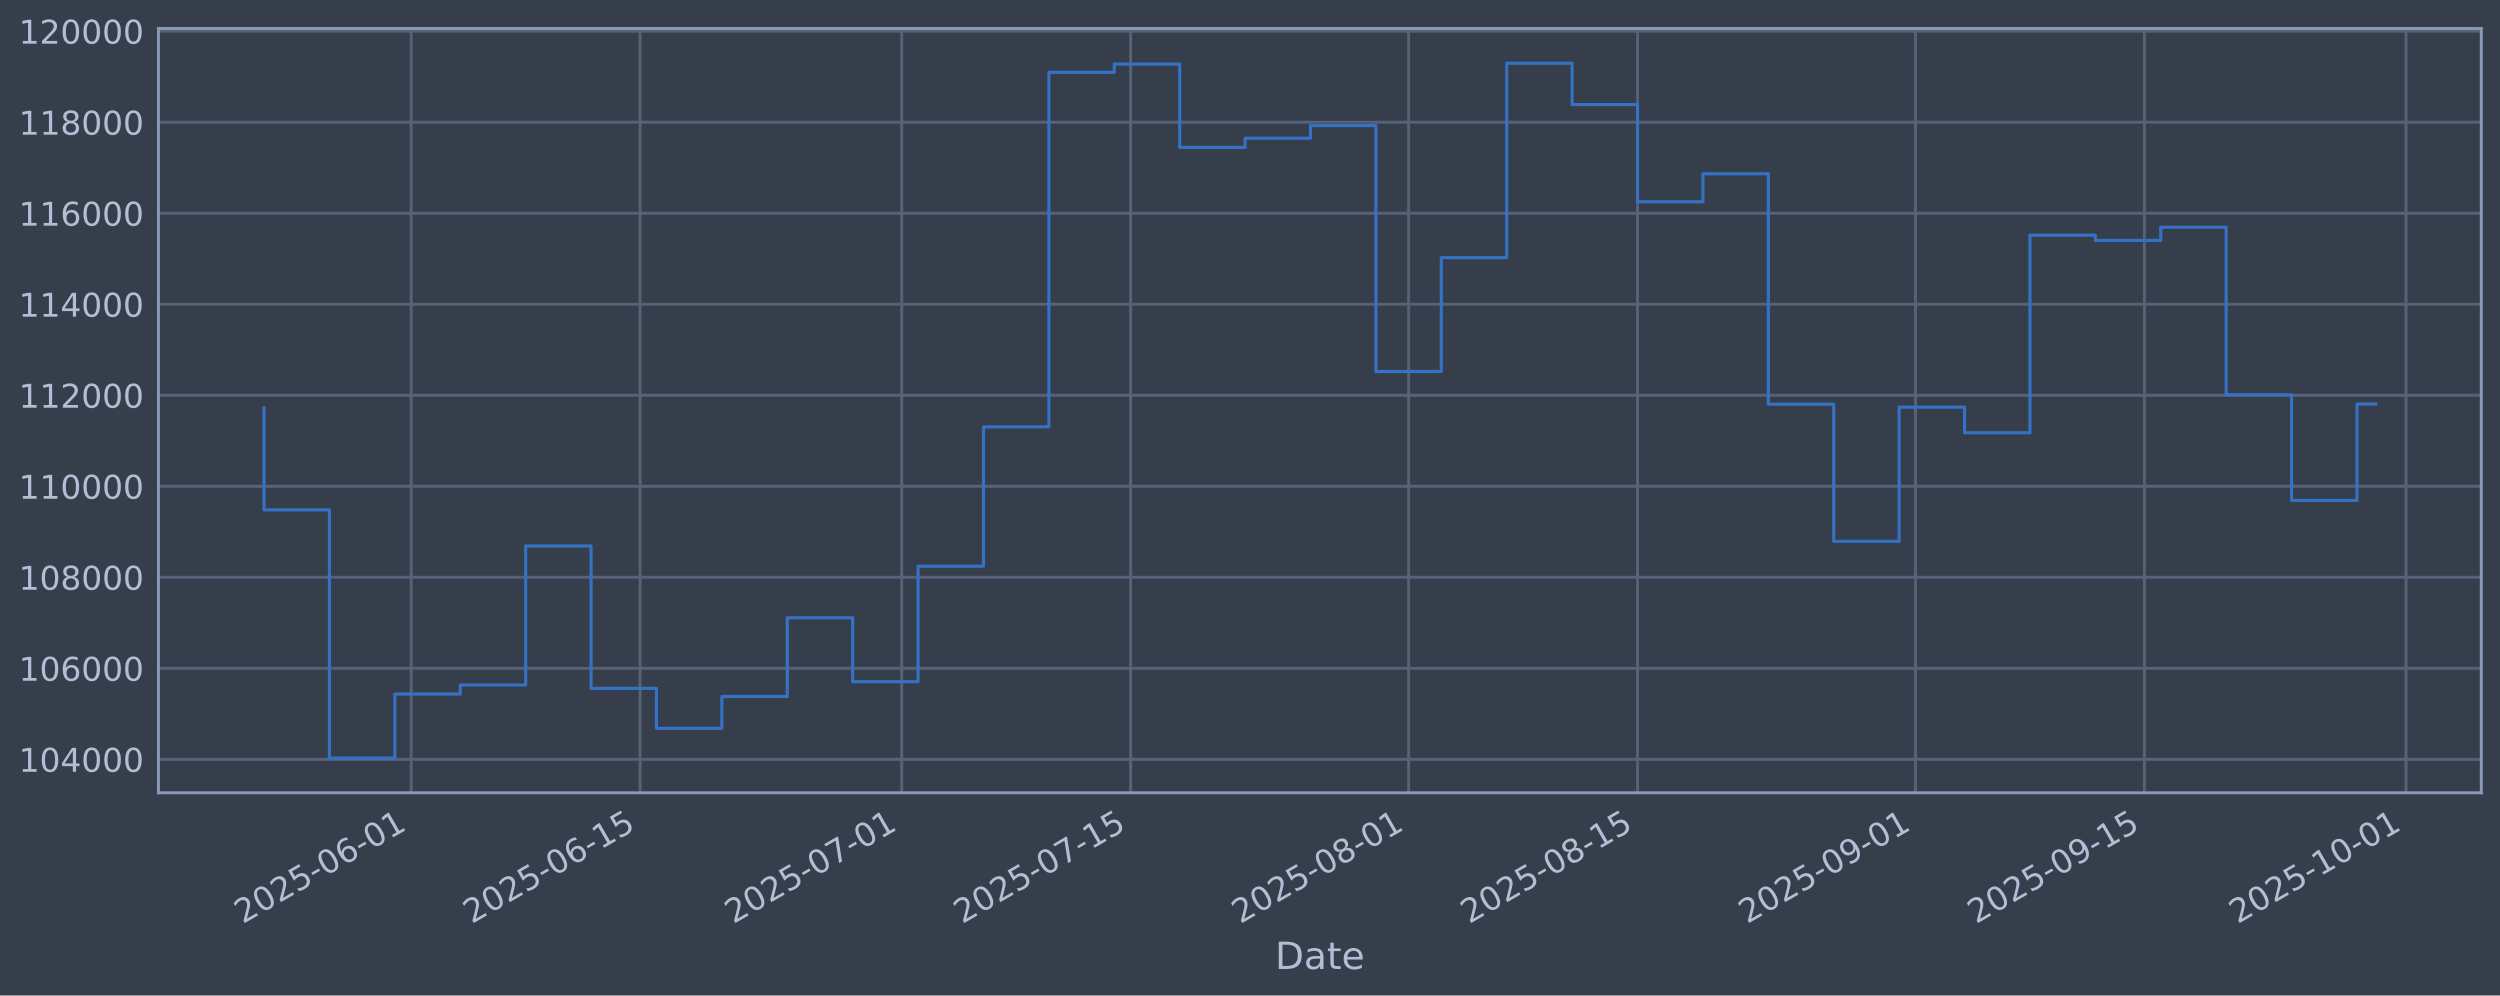
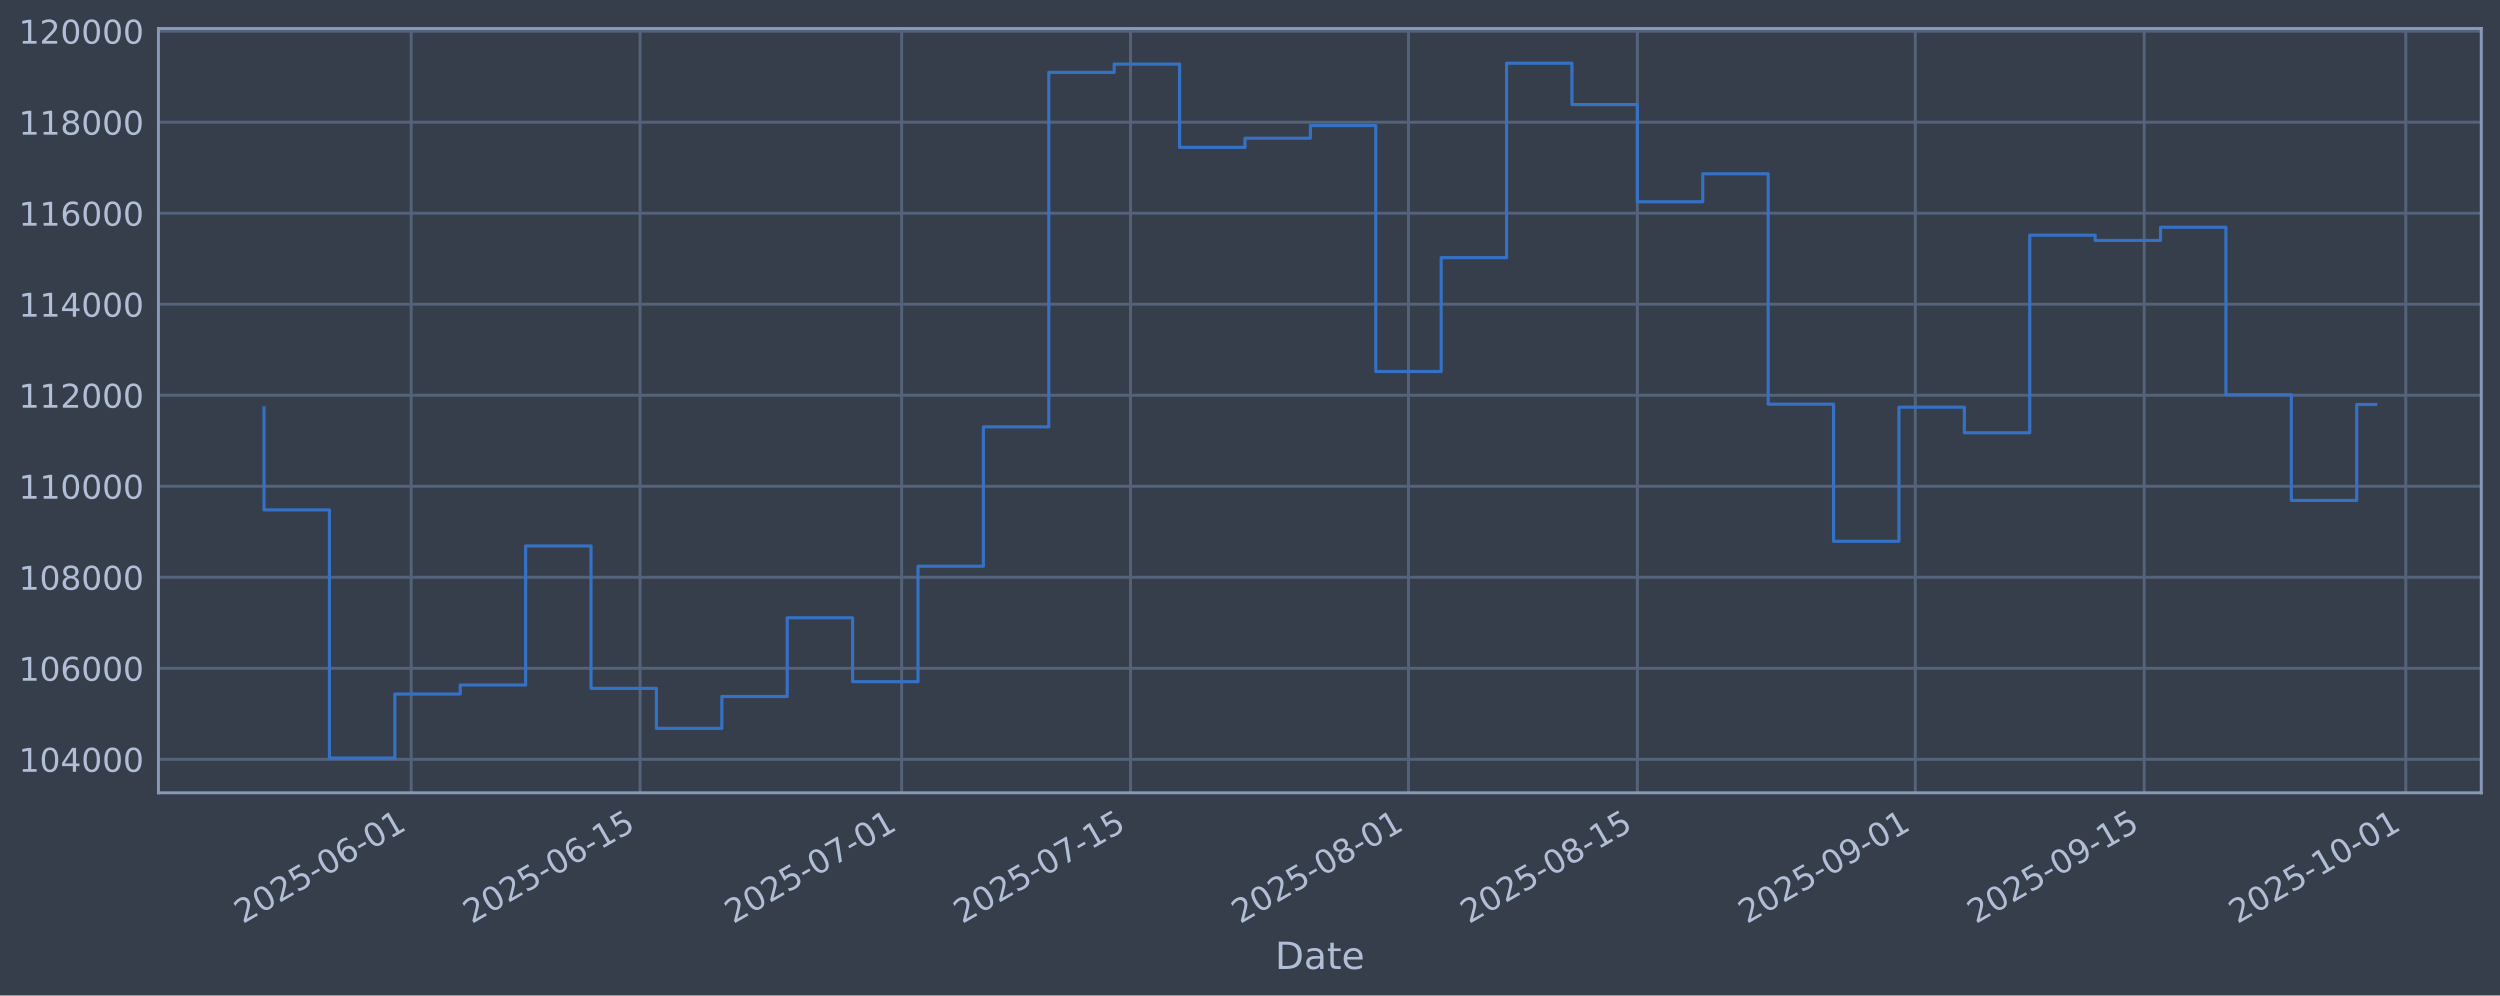
<svg xmlns="http://www.w3.org/2000/svg" xmlns:xlink="http://www.w3.org/1999/xlink" width="960.9pt" height="382.628pt" viewBox="0 0 960.9 382.628" version="1.1">
  <defs>
    <style type="text/css">*{stroke-linejoin: round; stroke-linecap: butt}</style>
  </defs>
  <g id="figure_1">
    <g id="patch_1">
      <path d="M 0 382.628  L 960.9 382.628  L 960.9 0  L 0 0  z " style="fill: #373e4b" />
    </g>
    <g id="axes_1">
      <g id="patch_2">
        <path d="M 60.901 304.718  L 953.701 304.718  L 953.701 10.958  L 60.901 10.958  z " style="fill: #373e4b" />
      </g>
      <g id="matplotlib.axis_1">
        <g id="xtick_1">
          <g id="line2d_1">
-             <path d="M 158.045 304.718  L 158.045 10.958  " clip-path="url(#pf0b9ecc4d0)" style="fill: none; stroke: #546379; stroke-width: 1.12; stroke-linecap: square" />
+             <path d="M 158.038 304.718  L 158.038 10.958  " clip-path="url(#p8da7ba07f3)" style="fill: none; stroke: #546379; stroke-width: 1.12; stroke-linecap: square" />
          </g>
          <g id="line2d_2" />
          <g id="text_1">
-             <g style="fill: #b1bed6" transform="translate(93.31919 355.2226) rotate(-30) scale(0.126 -0.126)">
+             <g style="fill: #b1bed6" transform="translate(93.31251 355.2226) rotate(-30) scale(0.126 -0.126)">
              <defs>
                <path id="DejaVuSans-32" d="M 1228 531  L 3431 531  L 3431 0  L 469 0  L 469 531  Q 828 903 1448 1529  Q 2069 2156 2228 2338  Q 2531 2678 2651 2914  Q 2772 3150 2772 3378  Q 2772 3750 2511 3984  Q 2250 4219 1831 4219  Q 1534 4219 1204 4116  Q 875 4013 500 3803  L 500 4441  Q 881 4594 1212 4672  Q 1544 4750 1819 4750  Q 2544 4750 2975 4387  Q 3406 4025 3406 3419  Q 3406 3131 3298 2873  Q 3191 2616 2906 2266  Q 2828 2175 2409 1742  Q 1991 1309 1228 531  z " transform="scale(0.015625)" />
                <path id="DejaVuSans-30" d="M 2034 4250  Q 1547 4250 1301 3770  Q 1056 3291 1056 2328  Q 1056 1369 1301 889  Q 1547 409 2034 409  Q 2525 409 2770 889  Q 3016 1369 3016 2328  Q 3016 3291 2770 3770  Q 2525 4250 2034 4250  z M 2034 4750  Q 2819 4750 3233 4129  Q 3647 3509 3647 2328  Q 3647 1150 3233 529  Q 2819 -91 2034 -91  Q 1250 -91 836 529  Q 422 1150 422 2328  Q 422 3509 836 4129  Q 1250 4750 2034 4750  z " transform="scale(0.015625)" />
                <path id="DejaVuSans-35" d="M 691 4666  L 3169 4666  L 3169 4134  L 1269 4134  L 1269 2991  Q 1406 3038 1543 3061  Q 1681 3084 1819 3084  Q 2600 3084 3056 2656  Q 3513 2228 3513 1497  Q 3513 744 3044 326  Q 2575 -91 1722 -91  Q 1428 -91 1123 -41  Q 819 9 494 109  L 494 744  Q 775 591 1075 516  Q 1375 441 1709 441  Q 2250 441 2565 725  Q 2881 1009 2881 1497  Q 2881 1984 2565 2268  Q 2250 2553 1709 2553  Q 1456 2553 1204 2497  Q 953 2441 691 2322  L 691 4666  z " transform="scale(0.015625)" />
                <path id="DejaVuSans-2d" d="M 313 2009  L 1997 2009  L 1997 1497  L 313 1497  L 313 2009  z " transform="scale(0.015625)" />
                <path id="DejaVuSans-36" d="M 2113 2584  Q 1688 2584 1439 2293  Q 1191 2003 1191 1497  Q 1191 994 1439 701  Q 1688 409 2113 409  Q 2538 409 2786 701  Q 3034 994 3034 1497  Q 3034 2003 2786 2293  Q 2538 2584 2113 2584  z M 3366 4563  L 3366 3988  Q 3128 4100 2886 4159  Q 2644 4219 2406 4219  Q 1781 4219 1451 3797  Q 1122 3375 1075 2522  Q 1259 2794 1537 2939  Q 1816 3084 2150 3084  Q 2853 3084 3261 2657  Q 3669 2231 3669 1497  Q 3669 778 3244 343  Q 2819 -91 2113 -91  Q 1303 -91 875 529  Q 447 1150 447 2328  Q 447 3434 972 4092  Q 1497 4750 2381 4750  Q 2619 4750 2861 4703  Q 3103 4656 3366 4563  z " transform="scale(0.015625)" />
                <path id="DejaVuSans-31" d="M 794 531  L 1825 531  L 1825 4091  L 703 3866  L 703 4441  L 1819 4666  L 2450 4666  L 2450 531  L 3481 531  L 3481 0  L 794 0  L 794 531  z " transform="scale(0.015625)" />
              </defs>
              <use xlink:href="#DejaVuSans-32" />
              <use xlink:href="#DejaVuSans-30" transform="translate(63.62305 0)" />
              <use xlink:href="#DejaVuSans-32" transform="translate(127.2461 0)" />
              <use xlink:href="#DejaVuSans-35" transform="translate(190.8691 0)" />
              <use xlink:href="#DejaVuSans-2d" transform="translate(254.4922 0)" />
              <use xlink:href="#DejaVuSans-30" transform="translate(290.5762 0)" />
              <use xlink:href="#DejaVuSans-36" transform="translate(354.1992 0)" />
              <use xlink:href="#DejaVuSans-2d" transform="translate(417.8223 0)" />
              <use xlink:href="#DejaVuSans-30" transform="translate(453.9062 0)" />
              <use xlink:href="#DejaVuSans-31" transform="translate(517.5293 0)" />
            </g>
          </g>
        </g>
        <g id="xtick_2">
          <g id="line2d_3">
-             <path d="M 246.031 304.718  L 246.031 10.958  " clip-path="url(#pf0b9ecc4d0)" style="fill: none; stroke: #546379; stroke-width: 1.12; stroke-linecap: square" />
+             <path d="M 246.014 304.718  L 246.014 10.958  " clip-path="url(#p8da7ba07f3)" style="fill: none; stroke: #546379; stroke-width: 1.12; stroke-linecap: square" />
          </g>
          <g id="line2d_4" />
          <g id="text_2">
-             <g style="fill: #b1bed6" transform="translate(181.3051 355.2226) rotate(-30) scale(0.126 -0.126)">
+             <g style="fill: #b1bed6" transform="translate(181.288 355.2226) rotate(-30) scale(0.126 -0.126)">
              <use xlink:href="#DejaVuSans-32" />
              <use xlink:href="#DejaVuSans-30" transform="translate(63.62305 0)" />
              <use xlink:href="#DejaVuSans-32" transform="translate(127.2461 0)" />
              <use xlink:href="#DejaVuSans-35" transform="translate(190.8691 0)" />
              <use xlink:href="#DejaVuSans-2d" transform="translate(254.4922 0)" />
              <use xlink:href="#DejaVuSans-30" transform="translate(290.5762 0)" />
              <use xlink:href="#DejaVuSans-36" transform="translate(354.1992 0)" />
              <use xlink:href="#DejaVuSans-2d" transform="translate(417.8223 0)" />
              <use xlink:href="#DejaVuSans-31" transform="translate(453.9062 0)" />
              <use xlink:href="#DejaVuSans-35" transform="translate(517.5293 0)" />
            </g>
          </g>
        </g>
        <g id="xtick_3">
          <g id="line2d_5">
-             <path d="M 346.586 304.718  L 346.586 10.958  " clip-path="url(#pf0b9ecc4d0)" style="fill: none; stroke: #546379; stroke-width: 1.12; stroke-linecap: square" />
+             <path d="M 346.557 304.718  L 346.557 10.958  " clip-path="url(#p8da7ba07f3)" style="fill: none; stroke: #546379; stroke-width: 1.12; stroke-linecap: square" />
          </g>
          <g id="line2d_6" />
          <g id="text_3">
-             <g style="fill: #b1bed6" transform="translate(281.8605 355.2226) rotate(-30) scale(0.126 -0.126)">
+             <g style="fill: #b1bed6" transform="translate(281.8315 355.2226) rotate(-30) scale(0.126 -0.126)">
              <defs>
                <path id="DejaVuSans-37" d="M 525 4666  L 3525 4666  L 3525 4397  L 1831 0  L 1172 0  L 2766 4134  L 525 4134  L 525 4666  z " transform="scale(0.015625)" />
              </defs>
              <use xlink:href="#DejaVuSans-32" />
              <use xlink:href="#DejaVuSans-30" transform="translate(63.62305 0)" />
              <use xlink:href="#DejaVuSans-32" transform="translate(127.2461 0)" />
              <use xlink:href="#DejaVuSans-35" transform="translate(190.8691 0)" />
              <use xlink:href="#DejaVuSans-2d" transform="translate(254.4922 0)" />
              <use xlink:href="#DejaVuSans-30" transform="translate(290.5762 0)" />
              <use xlink:href="#DejaVuSans-37" transform="translate(354.1992 0)" />
              <use xlink:href="#DejaVuSans-2d" transform="translate(417.8223 0)" />
              <use xlink:href="#DejaVuSans-30" transform="translate(453.9062 0)" />
              <use xlink:href="#DejaVuSans-31" transform="translate(517.5293 0)" />
            </g>
          </g>
        </g>
        <g id="xtick_4">
          <g id="line2d_7">
-             <path d="M 434.572 304.718  L 434.572 10.958  " clip-path="url(#pf0b9ecc4d0)" style="fill: none; stroke: #546379; stroke-width: 1.12; stroke-linecap: square" />
+             <path d="M 434.533 304.718  L 434.533 10.958  " clip-path="url(#p8da7ba07f3)" style="fill: none; stroke: #546379; stroke-width: 1.12; stroke-linecap: square" />
          </g>
          <g id="line2d_8" />
          <g id="text_4">
-             <g style="fill: #b1bed6" transform="translate(369.8464 355.2226) rotate(-30) scale(0.126 -0.126)">
+             <g style="fill: #b1bed6" transform="translate(369.807 355.2226) rotate(-30) scale(0.126 -0.126)">
              <use xlink:href="#DejaVuSans-32" />
              <use xlink:href="#DejaVuSans-30" transform="translate(63.62305 0)" />
              <use xlink:href="#DejaVuSans-32" transform="translate(127.2461 0)" />
              <use xlink:href="#DejaVuSans-35" transform="translate(190.8691 0)" />
              <use xlink:href="#DejaVuSans-2d" transform="translate(254.4922 0)" />
              <use xlink:href="#DejaVuSans-30" transform="translate(290.5762 0)" />
              <use xlink:href="#DejaVuSans-37" transform="translate(354.1992 0)" />
              <use xlink:href="#DejaVuSans-2d" transform="translate(417.8223 0)" />
              <use xlink:href="#DejaVuSans-31" transform="translate(453.9062 0)" />
              <use xlink:href="#DejaVuSans-35" transform="translate(517.5293 0)" />
            </g>
          </g>
        </g>
        <g id="xtick_5">
          <g id="line2d_9">
-             <path d="M 541.412 304.718  L 541.412 10.958  " clip-path="url(#pf0b9ecc4d0)" style="fill: none; stroke: #546379; stroke-width: 1.12; stroke-linecap: square" />
+             <path d="M 541.36 304.718  L 541.36 10.958  " clip-path="url(#p8da7ba07f3)" style="fill: none; stroke: #546379; stroke-width: 1.12; stroke-linecap: square" />
          </g>
          <g id="line2d_10" />
          <g id="text_5">
-             <g style="fill: #b1bed6" transform="translate(476.6864 355.2226) rotate(-30) scale(0.126 -0.126)">
+             <g style="fill: #b1bed6" transform="translate(476.6345 355.2226) rotate(-30) scale(0.126 -0.126)">
              <defs>
                <path id="DejaVuSans-38" d="M 2034 2216  Q 1584 2216 1326 1975  Q 1069 1734 1069 1313  Q 1069 891 1326 650  Q 1584 409 2034 409  Q 2484 409 2743 651  Q 3003 894 3003 1313  Q 3003 1734 2745 1975  Q 2488 2216 2034 2216  z M 1403 2484  Q 997 2584 770 2862  Q 544 3141 544 3541  Q 544 4100 942 4425  Q 1341 4750 2034 4750  Q 2731 4750 3128 4425  Q 3525 4100 3525 3541  Q 3525 3141 3298 2862  Q 3072 2584 2669 2484  Q 3125 2378 3379 2068  Q 3634 1759 3634 1313  Q 3634 634 3220 271  Q 2806 -91 2034 -91  Q 1263 -91 848 271  Q 434 634 434 1313  Q 434 1759 690 2068  Q 947 2378 1403 2484  z M 1172 3481  Q 1172 3119 1398 2916  Q 1625 2713 2034 2713  Q 2441 2713 2670 2916  Q 2900 3119 2900 3481  Q 2900 3844 2670 4047  Q 2441 4250 2034 4250  Q 1625 4250 1398 4047  Q 1172 3844 1172 3481  z " transform="scale(0.015625)" />
              </defs>
              <use xlink:href="#DejaVuSans-32" />
              <use xlink:href="#DejaVuSans-30" transform="translate(63.62305 0)" />
              <use xlink:href="#DejaVuSans-32" transform="translate(127.2461 0)" />
              <use xlink:href="#DejaVuSans-35" transform="translate(190.8691 0)" />
              <use xlink:href="#DejaVuSans-2d" transform="translate(254.4922 0)" />
              <use xlink:href="#DejaVuSans-30" transform="translate(290.5762 0)" />
              <use xlink:href="#DejaVuSans-38" transform="translate(354.1992 0)" />
              <use xlink:href="#DejaVuSans-2d" transform="translate(417.8223 0)" />
              <use xlink:href="#DejaVuSans-30" transform="translate(453.9062 0)" />
              <use xlink:href="#DejaVuSans-31" transform="translate(517.5293 0)" />
            </g>
          </g>
        </g>
        <g id="xtick_6">
          <g id="line2d_11">
-             <path d="M 629.398 304.718  L 629.398 10.958  " clip-path="url(#pf0b9ecc4d0)" style="fill: none; stroke: #546379; stroke-width: 1.12; stroke-linecap: square" />
+             <path d="M 629.336 304.718  L 629.336 10.958  " clip-path="url(#p8da7ba07f3)" style="fill: none; stroke: #546379; stroke-width: 1.12; stroke-linecap: square" />
          </g>
          <g id="line2d_12" />
          <g id="text_6">
-             <g style="fill: #b1bed6" transform="translate(564.6724 355.2226) rotate(-30) scale(0.126 -0.126)">
+             <g style="fill: #b1bed6" transform="translate(564.61 355.2226) rotate(-30) scale(0.126 -0.126)">
              <use xlink:href="#DejaVuSans-32" />
              <use xlink:href="#DejaVuSans-30" transform="translate(63.62305 0)" />
              <use xlink:href="#DejaVuSans-32" transform="translate(127.2461 0)" />
              <use xlink:href="#DejaVuSans-35" transform="translate(190.8691 0)" />
              <use xlink:href="#DejaVuSans-2d" transform="translate(254.4922 0)" />
              <use xlink:href="#DejaVuSans-30" transform="translate(290.5762 0)" />
              <use xlink:href="#DejaVuSans-38" transform="translate(354.1992 0)" />
              <use xlink:href="#DejaVuSans-2d" transform="translate(417.8223 0)" />
              <use xlink:href="#DejaVuSans-31" transform="translate(453.9062 0)" />
              <use xlink:href="#DejaVuSans-35" transform="translate(517.5293 0)" />
            </g>
          </g>
        </g>
        <g id="xtick_7">
          <g id="line2d_13">
-             <path d="M 736.238 304.718  L 736.238 10.958  " clip-path="url(#pf0b9ecc4d0)" style="fill: none; stroke: #546379; stroke-width: 1.12; stroke-linecap: square" />
+             <path d="M 736.163 304.718  L 736.163 10.958  " clip-path="url(#p8da7ba07f3)" style="fill: none; stroke: #546379; stroke-width: 1.12; stroke-linecap: square" />
          </g>
          <g id="line2d_14" />
          <g id="text_7">
-             <g style="fill: #b1bed6" transform="translate(671.5124 355.2226) rotate(-30) scale(0.126 -0.126)">
+             <g style="fill: #b1bed6" transform="translate(671.4374 355.2226) rotate(-30) scale(0.126 -0.126)">
              <defs>
                <path id="DejaVuSans-39" d="M 703 97  L 703 672  Q 941 559 1184 500  Q 1428 441 1663 441  Q 2288 441 2617 861  Q 2947 1281 2994 2138  Q 2813 1869 2534 1725  Q 2256 1581 1919 1581  Q 1219 1581 811 2004  Q 403 2428 403 3163  Q 403 3881 828 4315  Q 1253 4750 1959 4750  Q 2769 4750 3195 4129  Q 3622 3509 3622 2328  Q 3622 1225 3098 567  Q 2575 -91 1691 -91  Q 1453 -91 1209 -44  Q 966 3 703 97  z M 1959 2075  Q 2384 2075 2632 2365  Q 2881 2656 2881 3163  Q 2881 3666 2632 3958  Q 2384 4250 1959 4250  Q 1534 4250 1286 3958  Q 1038 3666 1038 3163  Q 1038 2656 1286 2365  Q 1534 2075 1959 2075  z " transform="scale(0.015625)" />
              </defs>
              <use xlink:href="#DejaVuSans-32" />
              <use xlink:href="#DejaVuSans-30" transform="translate(63.62305 0)" />
              <use xlink:href="#DejaVuSans-32" transform="translate(127.2461 0)" />
              <use xlink:href="#DejaVuSans-35" transform="translate(190.8691 0)" />
              <use xlink:href="#DejaVuSans-2d" transform="translate(254.4922 0)" />
              <use xlink:href="#DejaVuSans-30" transform="translate(290.5762 0)" />
              <use xlink:href="#DejaVuSans-39" transform="translate(354.1992 0)" />
              <use xlink:href="#DejaVuSans-2d" transform="translate(417.8223 0)" />
              <use xlink:href="#DejaVuSans-30" transform="translate(453.9062 0)" />
              <use xlink:href="#DejaVuSans-31" transform="translate(517.5293 0)" />
            </g>
          </g>
        </g>
        <g id="xtick_8">
          <g id="line2d_15">
-             <path d="M 824.224 304.718  L 824.224 10.958  " clip-path="url(#pf0b9ecc4d0)" style="fill: none; stroke: #546379; stroke-width: 1.12; stroke-linecap: square" />
+             <path d="M 824.138 304.718  L 824.138 10.958  " clip-path="url(#p8da7ba07f3)" style="fill: none; stroke: #546379; stroke-width: 1.12; stroke-linecap: square" />
          </g>
          <g id="line2d_16" />
          <g id="text_8">
-             <g style="fill: #b1bed6" transform="translate(759.4983 355.2226) rotate(-30) scale(0.126 -0.126)">
+             <g style="fill: #b1bed6" transform="translate(759.413 355.2226) rotate(-30) scale(0.126 -0.126)">
              <use xlink:href="#DejaVuSans-32" />
              <use xlink:href="#DejaVuSans-30" transform="translate(63.62305 0)" />
              <use xlink:href="#DejaVuSans-32" transform="translate(127.2461 0)" />
              <use xlink:href="#DejaVuSans-35" transform="translate(190.8691 0)" />
              <use xlink:href="#DejaVuSans-2d" transform="translate(254.4922 0)" />
              <use xlink:href="#DejaVuSans-30" transform="translate(290.5762 0)" />
              <use xlink:href="#DejaVuSans-39" transform="translate(354.1992 0)" />
              <use xlink:href="#DejaVuSans-2d" transform="translate(417.8223 0)" />
              <use xlink:href="#DejaVuSans-31" transform="translate(453.9062 0)" />
              <use xlink:href="#DejaVuSans-35" transform="translate(517.5293 0)" />
            </g>
          </g>
        </g>
        <g id="xtick_9">
          <g id="line2d_17">
-             <path d="M 924.779 304.718  L 924.779 10.958  " clip-path="url(#pf0b9ecc4d0)" style="fill: none; stroke: #546379; stroke-width: 1.12; stroke-linecap: square" />
+             <path d="M 924.682 304.718  L 924.682 10.958  " clip-path="url(#p8da7ba07f3)" style="fill: none; stroke: #546379; stroke-width: 1.12; stroke-linecap: square" />
          </g>
          <g id="line2d_18" />
          <g id="text_9">
-             <g style="fill: #b1bed6" transform="translate(860.0537 355.2226) rotate(-30) scale(0.126 -0.126)">
+             <g style="fill: #b1bed6" transform="translate(859.9564 355.2226) rotate(-30) scale(0.126 -0.126)">
              <use xlink:href="#DejaVuSans-32" />
              <use xlink:href="#DejaVuSans-30" transform="translate(63.62305 0)" />
              <use xlink:href="#DejaVuSans-32" transform="translate(127.2461 0)" />
              <use xlink:href="#DejaVuSans-35" transform="translate(190.8691 0)" />
              <use xlink:href="#DejaVuSans-2d" transform="translate(254.4922 0)" />
              <use xlink:href="#DejaVuSans-31" transform="translate(290.5762 0)" />
              <use xlink:href="#DejaVuSans-30" transform="translate(354.1992 0)" />
              <use xlink:href="#DejaVuSans-2d" transform="translate(417.8223 0)" />
              <use xlink:href="#DejaVuSans-30" transform="translate(453.9062 0)" />
              <use xlink:href="#DejaVuSans-31" transform="translate(517.5293 0)" />
            </g>
          </g>
        </g>
        <g id="text_10">
          <g style="fill: #b1bed6" transform="translate(490.0914 372.4337) scale(0.144 -0.144)">
            <defs>
              <path id="DejaVuSans-44" d="M 1259 4147  L 1259 519  L 2022 519  Q 2988 519 3436 956  Q 3884 1394 3884 2338  Q 3884 3275 3436 3711  Q 2988 4147 2022 4147  L 1259 4147  z M 628 4666  L 1925 4666  Q 3281 4666 3915 4102  Q 4550 3538 4550 2338  Q 4550 1131 3912 565  Q 3275 0 1925 0  L 628 0  L 628 4666  z " transform="scale(0.015625)" />
              <path id="DejaVuSans-61" d="M 2194 1759  Q 1497 1759 1228 1600  Q 959 1441 959 1056  Q 959 750 1161 570  Q 1363 391 1709 391  Q 2188 391 2477 730  Q 2766 1069 2766 1631  L 2766 1759  L 2194 1759  z M 3341 1997  L 3341 0  L 2766 0  L 2766 531  Q 2569 213 2275 61  Q 1981 -91 1556 -91  Q 1019 -91 701 211  Q 384 513 384 1019  Q 384 1609 779 1909  Q 1175 2209 1959 2209  L 2766 2209  L 2766 2266  Q 2766 2663 2505 2880  Q 2244 3097 1772 3097  Q 1472 3097 1187 3025  Q 903 2953 641 2809  L 641 3341  Q 956 3463 1253 3523  Q 1550 3584 1831 3584  Q 2591 3584 2966 3190  Q 3341 2797 3341 1997  z " transform="scale(0.015625)" />
              <path id="DejaVuSans-74" d="M 1172 4494  L 1172 3500  L 2356 3500  L 2356 3053  L 1172 3053  L 1172 1153  Q 1172 725 1289 603  Q 1406 481 1766 481  L 2356 481  L 2356 0  L 1766 0  Q 1100 0 847 248  Q 594 497 594 1153  L 594 3053  L 172 3053  L 172 3500  L 594 3500  L 594 4494  L 1172 4494  z " transform="scale(0.015625)" />
              <path id="DejaVuSans-65" d="M 3597 1894  L 3597 1613  L 953 1613  Q 991 1019 1311 708  Q 1631 397 2203 397  Q 2534 397 2845 478  Q 3156 559 3463 722  L 3463 178  Q 3153 47 2828 -22  Q 2503 -91 2169 -91  Q 1331 -91 842 396  Q 353 884 353 1716  Q 353 2575 817 3079  Q 1281 3584 2069 3584  Q 2775 3584 3186 3129  Q 3597 2675 3597 1894  z M 3022 2063  Q 3016 2534 2758 2815  Q 2500 3097 2075 3097  Q 1594 3097 1305 2825  Q 1016 2553 972 2059  L 3022 2063  z " transform="scale(0.015625)" />
            </defs>
            <use xlink:href="#DejaVuSans-44" />
            <use xlink:href="#DejaVuSans-61" transform="translate(77.00195 0)" />
            <use xlink:href="#DejaVuSans-74" transform="translate(138.2812 0)" />
            <use xlink:href="#DejaVuSans-65" transform="translate(177.4902 0)" />
          </g>
        </g>
      </g>
      <g id="matplotlib.axis_2">
        <g id="ytick_1">
          <g id="line2d_19">
-             <path d="M 60.901 291.85  L 953.701 291.85  " clip-path="url(#pf0b9ecc4d0)" style="fill: none; stroke: #546379; stroke-width: 1.12; stroke-linecap: square" />
+             <path d="M 60.901 291.85  L 953.701 291.85  " clip-path="url(#p8da7ba07f3)" style="fill: none; stroke: #546379; stroke-width: 1.12; stroke-linecap: square" />
          </g>
          <g id="line2d_20" />
          <g id="text_11">
            <g style="fill: #b1bed6" transform="translate(7.2 296.6367) scale(0.126 -0.126)">
              <defs>
                <path id="DejaVuSans-34" d="M 2419 4116  L 825 1625  L 2419 1625  L 2419 4116  z M 2253 4666  L 3047 4666  L 3047 1625  L 3713 1625  L 3713 1100  L 3047 1100  L 3047 0  L 2419 0  L 2419 1100  L 313 1100  L 313 1709  L 2253 4666  z " transform="scale(0.015625)" />
              </defs>
              <use xlink:href="#DejaVuSans-31" />
              <use xlink:href="#DejaVuSans-30" transform="translate(63.62305 0)" />
              <use xlink:href="#DejaVuSans-34" transform="translate(127.2461 0)" />
              <use xlink:href="#DejaVuSans-30" transform="translate(190.8691 0)" />
              <use xlink:href="#DejaVuSans-30" transform="translate(254.4922 0)" />
              <use xlink:href="#DejaVuSans-30" transform="translate(318.1152 0)" />
            </g>
          </g>
        </g>
        <g id="ytick_2">
          <g id="line2d_21">
-             <path d="M 60.901 256.867  L 953.701 256.867  " clip-path="url(#pf0b9ecc4d0)" style="fill: none; stroke: #546379; stroke-width: 1.12; stroke-linecap: square" />
+             <path d="M 60.901 256.867  L 953.701 256.867  " clip-path="url(#p8da7ba07f3)" style="fill: none; stroke: #546379; stroke-width: 1.12; stroke-linecap: square" />
          </g>
          <g id="line2d_22" />
          <g id="text_12">
            <g style="fill: #b1bed6" transform="translate(7.2 261.6538) scale(0.126 -0.126)">
              <use xlink:href="#DejaVuSans-31" />
              <use xlink:href="#DejaVuSans-30" transform="translate(63.62305 0)" />
              <use xlink:href="#DejaVuSans-36" transform="translate(127.2461 0)" />
              <use xlink:href="#DejaVuSans-30" transform="translate(190.8691 0)" />
              <use xlink:href="#DejaVuSans-30" transform="translate(254.4922 0)" />
              <use xlink:href="#DejaVuSans-30" transform="translate(318.1152 0)" />
            </g>
          </g>
        </g>
        <g id="ytick_3">
          <g id="line2d_23">
-             <path d="M 60.901 221.884  L 953.701 221.884  " clip-path="url(#pf0b9ecc4d0)" style="fill: none; stroke: #546379; stroke-width: 1.12; stroke-linecap: square" />
+             <path d="M 60.901 221.884  L 953.701 221.884  " clip-path="url(#p8da7ba07f3)" style="fill: none; stroke: #546379; stroke-width: 1.12; stroke-linecap: square" />
          </g>
          <g id="line2d_24" />
          <g id="text_13">
            <g style="fill: #b1bed6" transform="translate(7.2 226.671) scale(0.126 -0.126)">
              <use xlink:href="#DejaVuSans-31" />
              <use xlink:href="#DejaVuSans-30" transform="translate(63.62305 0)" />
              <use xlink:href="#DejaVuSans-38" transform="translate(127.2461 0)" />
              <use xlink:href="#DejaVuSans-30" transform="translate(190.8691 0)" />
              <use xlink:href="#DejaVuSans-30" transform="translate(254.4922 0)" />
              <use xlink:href="#DejaVuSans-30" transform="translate(318.1152 0)" />
            </g>
          </g>
        </g>
        <g id="ytick_4">
          <g id="line2d_25">
-             <path d="M 60.901 186.901  L 953.701 186.901  " clip-path="url(#pf0b9ecc4d0)" style="fill: none; stroke: #546379; stroke-width: 1.12; stroke-linecap: square" />
+             <path d="M 60.901 186.901  L 953.701 186.901  " clip-path="url(#p8da7ba07f3)" style="fill: none; stroke: #546379; stroke-width: 1.12; stroke-linecap: square" />
          </g>
          <g id="line2d_26" />
          <g id="text_14">
            <g style="fill: #b1bed6" transform="translate(7.2 191.6882) scale(0.126 -0.126)">
              <use xlink:href="#DejaVuSans-31" />
              <use xlink:href="#DejaVuSans-31" transform="translate(63.62305 0)" />
              <use xlink:href="#DejaVuSans-30" transform="translate(127.2461 0)" />
              <use xlink:href="#DejaVuSans-30" transform="translate(190.8691 0)" />
              <use xlink:href="#DejaVuSans-30" transform="translate(254.4922 0)" />
              <use xlink:href="#DejaVuSans-30" transform="translate(318.1152 0)" />
            </g>
          </g>
        </g>
        <g id="ytick_5">
          <g id="line2d_27">
-             <path d="M 60.901 151.918  L 953.701 151.918  " clip-path="url(#pf0b9ecc4d0)" style="fill: none; stroke: #546379; stroke-width: 1.12; stroke-linecap: square" />
+             <path d="M 60.901 151.918  L 953.701 151.918  " clip-path="url(#p8da7ba07f3)" style="fill: none; stroke: #546379; stroke-width: 1.12; stroke-linecap: square" />
          </g>
          <g id="line2d_28" />
          <g id="text_15">
            <g style="fill: #b1bed6" transform="translate(7.2 156.7053) scale(0.126 -0.126)">
              <use xlink:href="#DejaVuSans-31" />
              <use xlink:href="#DejaVuSans-31" transform="translate(63.62305 0)" />
              <use xlink:href="#DejaVuSans-32" transform="translate(127.2461 0)" />
              <use xlink:href="#DejaVuSans-30" transform="translate(190.8691 0)" />
              <use xlink:href="#DejaVuSans-30" transform="translate(254.4922 0)" />
              <use xlink:href="#DejaVuSans-30" transform="translate(318.1152 0)" />
            </g>
          </g>
        </g>
        <g id="ytick_6">
          <g id="line2d_29">
-             <path d="M 60.901 116.936  L 953.701 116.936  " clip-path="url(#pf0b9ecc4d0)" style="fill: none; stroke: #546379; stroke-width: 1.12; stroke-linecap: square" />
+             <path d="M 60.901 116.936  L 953.701 116.936  " clip-path="url(#p8da7ba07f3)" style="fill: none; stroke: #546379; stroke-width: 1.12; stroke-linecap: square" />
          </g>
          <g id="line2d_30" />
          <g id="text_16">
            <g style="fill: #b1bed6" transform="translate(7.2 121.7225) scale(0.126 -0.126)">
              <use xlink:href="#DejaVuSans-31" />
              <use xlink:href="#DejaVuSans-31" transform="translate(63.62305 0)" />
              <use xlink:href="#DejaVuSans-34" transform="translate(127.2461 0)" />
              <use xlink:href="#DejaVuSans-30" transform="translate(190.8691 0)" />
              <use xlink:href="#DejaVuSans-30" transform="translate(254.4922 0)" />
              <use xlink:href="#DejaVuSans-30" transform="translate(318.1152 0)" />
            </g>
          </g>
        </g>
        <g id="ytick_7">
          <g id="line2d_31">
-             <path d="M 60.901 81.953  L 953.701 81.953  " clip-path="url(#pf0b9ecc4d0)" style="fill: none; stroke: #546379; stroke-width: 1.12; stroke-linecap: square" />
+             <path d="M 60.901 81.953  L 953.701 81.953  " clip-path="url(#p8da7ba07f3)" style="fill: none; stroke: #546379; stroke-width: 1.12; stroke-linecap: square" />
          </g>
          <g id="line2d_32" />
          <g id="text_17">
            <g style="fill: #b1bed6" transform="translate(7.2 86.73969) scale(0.126 -0.126)">
              <use xlink:href="#DejaVuSans-31" />
              <use xlink:href="#DejaVuSans-31" transform="translate(63.62305 0)" />
              <use xlink:href="#DejaVuSans-36" transform="translate(127.2461 0)" />
              <use xlink:href="#DejaVuSans-30" transform="translate(190.8691 0)" />
              <use xlink:href="#DejaVuSans-30" transform="translate(254.4922 0)" />
              <use xlink:href="#DejaVuSans-30" transform="translate(318.1152 0)" />
            </g>
          </g>
        </g>
        <g id="ytick_8">
          <g id="line2d_33">
-             <path d="M 60.901 46.97  L 953.701 46.97  " clip-path="url(#pf0b9ecc4d0)" style="fill: none; stroke: #546379; stroke-width: 1.12; stroke-linecap: square" />
+             <path d="M 60.901 46.97  L 953.701 46.97  " clip-path="url(#p8da7ba07f3)" style="fill: none; stroke: #546379; stroke-width: 1.12; stroke-linecap: square" />
          </g>
          <g id="line2d_34" />
          <g id="text_18">
            <g style="fill: #b1bed6" transform="translate(7.2 51.75686) scale(0.126 -0.126)">
              <use xlink:href="#DejaVuSans-31" />
              <use xlink:href="#DejaVuSans-31" transform="translate(63.62305 0)" />
              <use xlink:href="#DejaVuSans-38" transform="translate(127.2461 0)" />
              <use xlink:href="#DejaVuSans-30" transform="translate(190.8691 0)" />
              <use xlink:href="#DejaVuSans-30" transform="translate(254.4922 0)" />
              <use xlink:href="#DejaVuSans-30" transform="translate(318.1152 0)" />
            </g>
          </g>
        </g>
        <g id="ytick_9">
          <g id="line2d_35">
-             <path d="M 60.901 11.987  L 953.701 11.987  " clip-path="url(#pf0b9ecc4d0)" style="fill: none; stroke: #546379; stroke-width: 1.12; stroke-linecap: square" />
+             <path d="M 60.901 11.987  L 953.701 11.987  " clip-path="url(#p8da7ba07f3)" style="fill: none; stroke: #546379; stroke-width: 1.12; stroke-linecap: square" />
          </g>
          <g id="line2d_36" />
          <g id="text_19">
            <g style="fill: #b1bed6" transform="translate(7.2 16.77403) scale(0.126 -0.126)">
              <use xlink:href="#DejaVuSans-31" />
              <use xlink:href="#DejaVuSans-32" transform="translate(63.62305 0)" />
              <use xlink:href="#DejaVuSans-30" transform="translate(127.2461 0)" />
              <use xlink:href="#DejaVuSans-30" transform="translate(190.8691 0)" />
              <use xlink:href="#DejaVuSans-30" transform="translate(254.4922 0)" />
              <use xlink:href="#DejaVuSans-30" transform="translate(318.1152 0)" />
            </g>
          </g>
        </g>
      </g>
      <g id="line2d_37">
-         <path d="M 101.482 156.778  L 101.482 195.974  L 126.621 195.974  L 126.621 291.366  L 151.76 291.366  L 151.76 266.759  L 176.899 266.759  L 176.899 263.286  L 202.038 263.286  L 202.038 209.841  L 227.176 209.841  L 227.176 264.586  L 252.315 264.586  L 252.315 279.95  L 277.454 279.95  L 277.454 267.706  L 302.593 267.706  L 302.593 237.446  L 327.732 237.446  L 327.732 262.012  L 352.871 262.012  L 352.871 217.631  L 378.01 217.631  L 378.01 164.07  L 403.148 164.07  L 403.148 27.81  L 428.287 27.81  L 428.287 24.636  L 453.426 24.636  L 453.426 56.646  L 478.565 56.646  L 478.565 53.121  L 503.704 53.121  L 503.704 48.272  L 528.843 48.272  L 528.843 142.793  L 553.981 142.793  L 553.981 99.016  L 579.12 99.016  L 579.12 24.311  L 604.259 24.311  L 604.259 40.185  L 629.398 40.185  L 629.398 77.56  L 654.537 77.56  L 654.537 66.788  L 679.676 66.788  L 679.676 155.356  L 704.814 155.356  L 704.814 208.052  L 729.953 208.052  L 729.953 156.509  L 755.092 156.509  L 755.092 166.341  L 780.231 166.341  L 780.231 90.389  L 805.37 90.389  L 805.37 92.406  L 830.509 92.406  L 830.509 87.351  L 855.647 87.351  L 855.647 151.739  L 880.786 151.739  L 880.786 192.344  L 905.925 192.344  L 905.925 155.292  L 913.119 155.292  " clip-path="url(#pf0b9ecc4d0)" style="fill: none; stroke: #3572c6; stroke-width: 1.2; stroke-linecap: square" />
+         <path d="M 101.482 156.778  L 101.482 195.974  L 126.618 195.974  L 126.618 291.366  L 151.754 291.366  L 151.754 266.759  L 176.89 266.759  L 176.89 263.286  L 202.026 263.286  L 202.026 209.841  L 227.162 209.841  L 227.162 264.586  L 252.298 264.586  L 252.298 279.95  L 277.433 279.95  L 277.433 267.706  L 302.569 267.706  L 302.569 237.446  L 327.705 237.446  L 327.705 262.012  L 352.841 262.012  L 352.841 217.631  L 377.977 217.631  L 377.977 164.07  L 403.113 164.07  L 403.113 27.81  L 428.249 27.81  L 428.249 24.636  L 453.384 24.636  L 453.384 56.646  L 478.52 56.646  L 478.52 53.121  L 503.656 53.121  L 503.656 48.272  L 528.792 48.272  L 528.792 142.793  L 553.928 142.793  L 553.928 99.016  L 579.064 99.016  L 579.064 24.311  L 604.2 24.311  L 604.2 40.185  L 629.336 40.185  L 629.336 77.56  L 654.471 77.56  L 654.471 66.788  L 679.607 66.788  L 679.607 155.356  L 704.743 155.356  L 704.743 208.052  L 729.879 208.052  L 729.879 156.509  L 755.015 156.509  L 755.015 166.341  L 780.151 166.341  L 780.151 90.389  L 805.287 90.389  L 805.287 92.406  L 830.422 92.406  L 830.422 87.351  L 855.558 87.351  L 855.558 151.739  L 880.694 151.739  L 880.694 192.344  L 905.83 192.344  L 905.83 155.463  L 913.119 155.463  " clip-path="url(#p8da7ba07f3)" style="fill: none; stroke: #3572c6; stroke-width: 1.2; stroke-linecap: square" />
      </g>
      <g id="patch_3">
        <path d="M 60.901 304.718  L 60.901 10.958  " style="fill: none; stroke: #899ab8; stroke-width: 1.12; stroke-linejoin: miter; stroke-linecap: square" />
      </g>
      <g id="patch_4">
        <path d="M 953.701 304.718  L 953.701 10.958  " style="fill: none; stroke: #899ab8; stroke-width: 1.12; stroke-linejoin: miter; stroke-linecap: square" />
      </g>
      <g id="patch_5">
        <path d="M 60.901 304.718  L 953.701 304.718  " style="fill: none; stroke: #899ab8; stroke-width: 1.12; stroke-linejoin: miter; stroke-linecap: square" />
      </g>
      <g id="patch_6">
        <path d="M 60.901 10.958  L 953.701 10.958  " style="fill: none; stroke: #899ab8; stroke-width: 1.12; stroke-linejoin: miter; stroke-linecap: square" />
      </g>
    </g>
  </g>
  <defs>
-     <clipPath id="pf0b9ecc4d0">
+     <clipPath id="p8da7ba07f3">
      <rect x="60.901" y="10.958" width="892.8" height="293.76" />
    </clipPath>
  </defs>
</svg>
